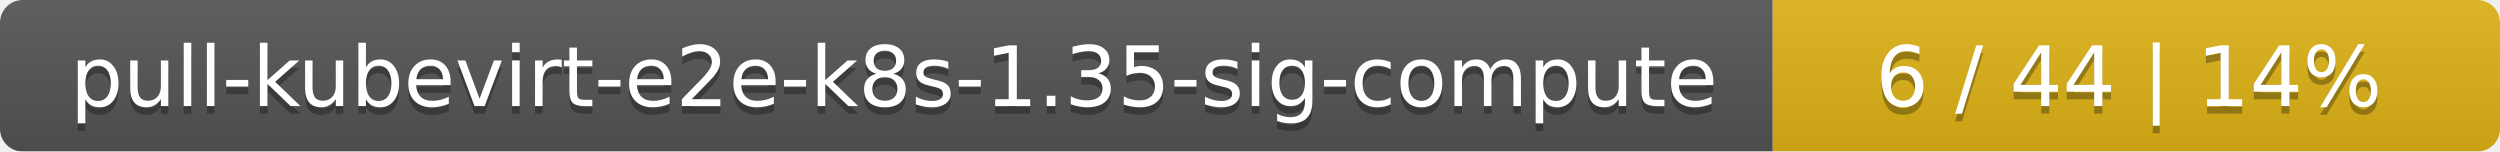
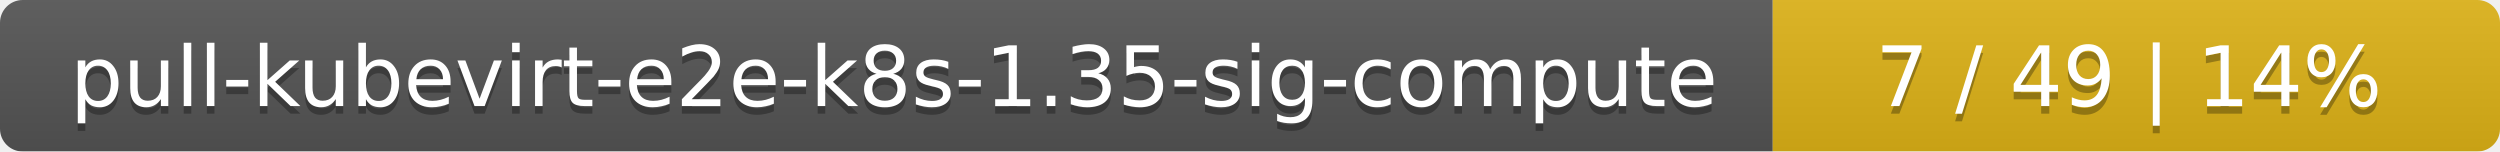
<svg xmlns="http://www.w3.org/2000/svg" width="330" height="20">
  <linearGradient id="smooth" x2="0" y2="100%">
    <stop offset="0" stop-color="#bbb" stop-opacity=".1" />
    <stop offset="1" stop-opacity=".1" />
  </linearGradient>
  <mask id="round">
    <rect width="330" height="20" rx="3" fill="#fff" />
  </mask>
  <g mask="url(#round)">
    <rect width="234" height="20" fill="#555" />
    <rect x="234" width="96" height="20" fill="#dfb317" />
    <rect width="330" height="20" fill="url(#smooth)" />
  </g>
  <g fill="#fff" text-anchor="middle" font-family="DejaVu Sans,Verdana,Geneva,sans-serif" font-size="11">
    <text x="118" y="15" fill="#010101" fill-opacity=".3">pull-kubevirt-e2e-k8s-1.35-sig-compute</text>
    <text x="118" y="14">pull-kubevirt-e2e-k8s-1.35-sig-compute</text>
-     <text x="281" y="15" fill="#010101" fill-opacity=".3">6 / 44    |    14%</text>
-     <text x="281" y="14">6 / 44    |    14%</text>
+     <text x="281" y="15" fill="#010101" fill-opacity=".3">7 / 49    |    14%</text>
+     <text x="281" y="14">7 / 49    |    14%</text>
  </g>
</svg>
